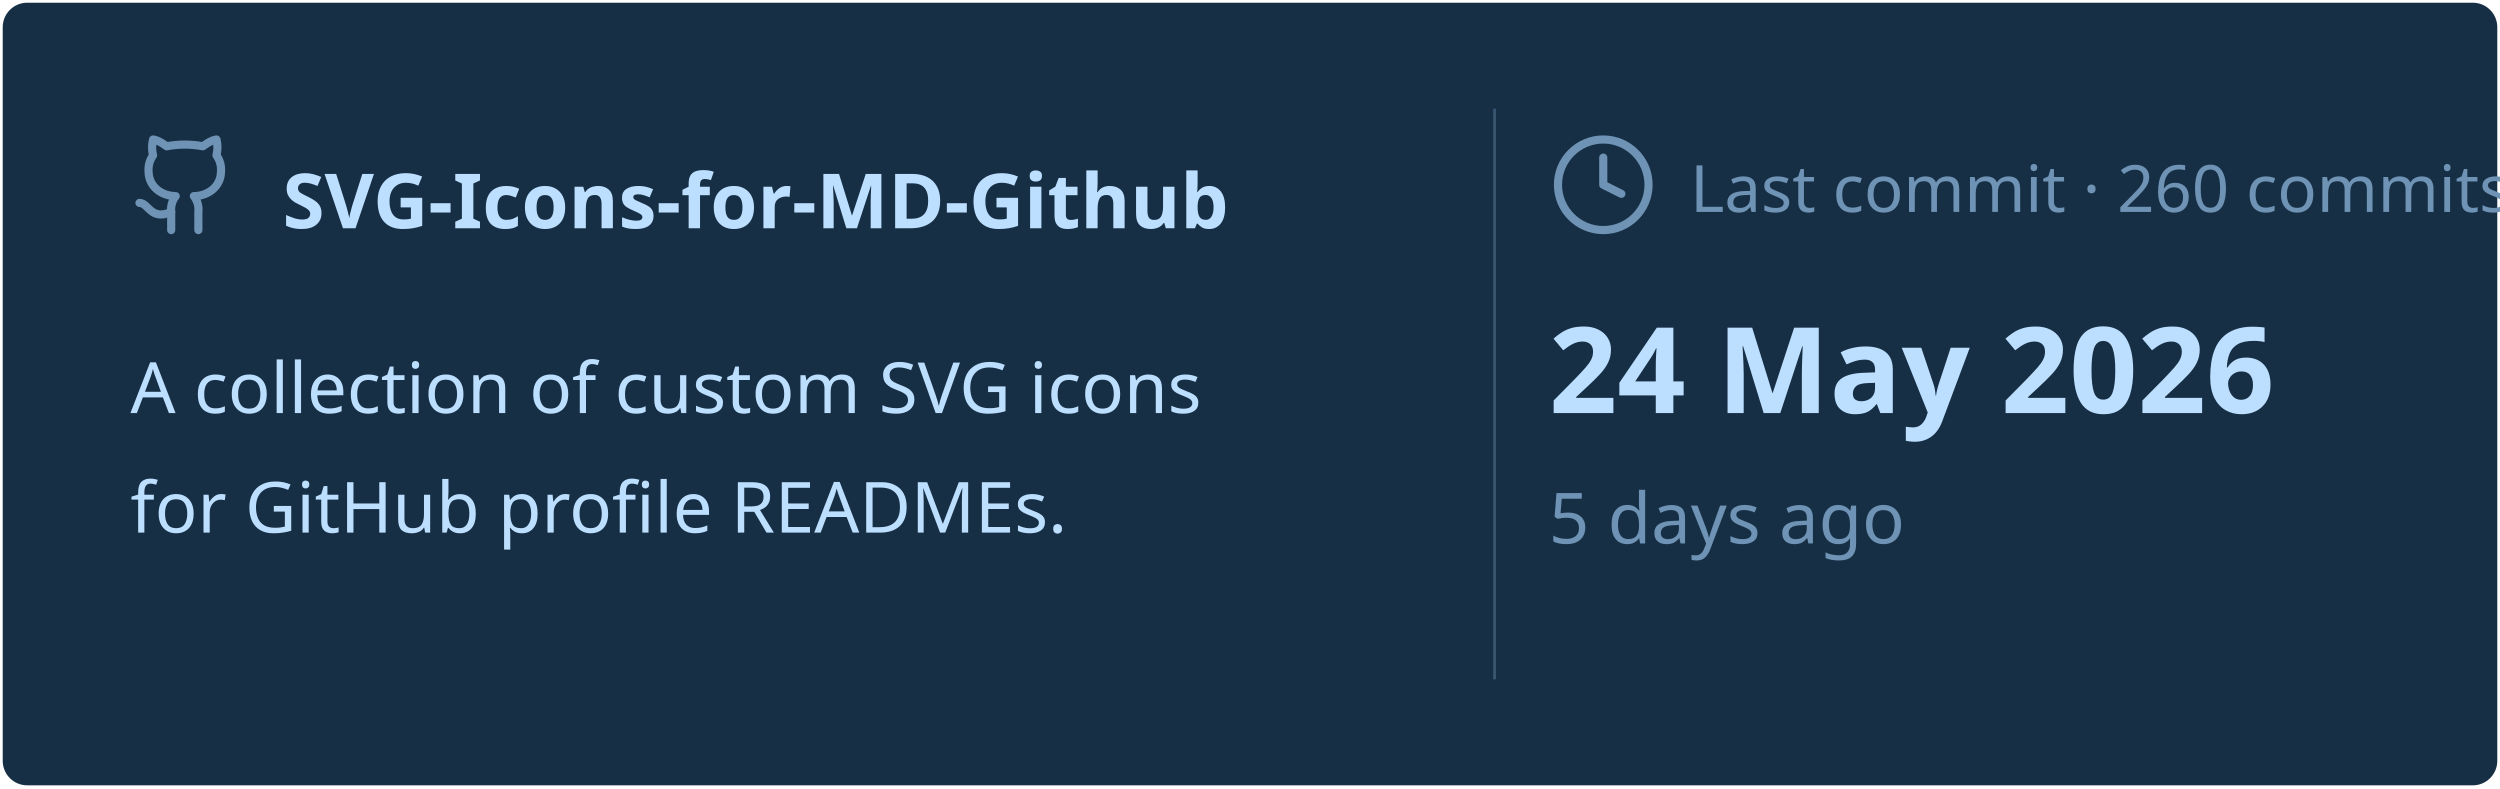
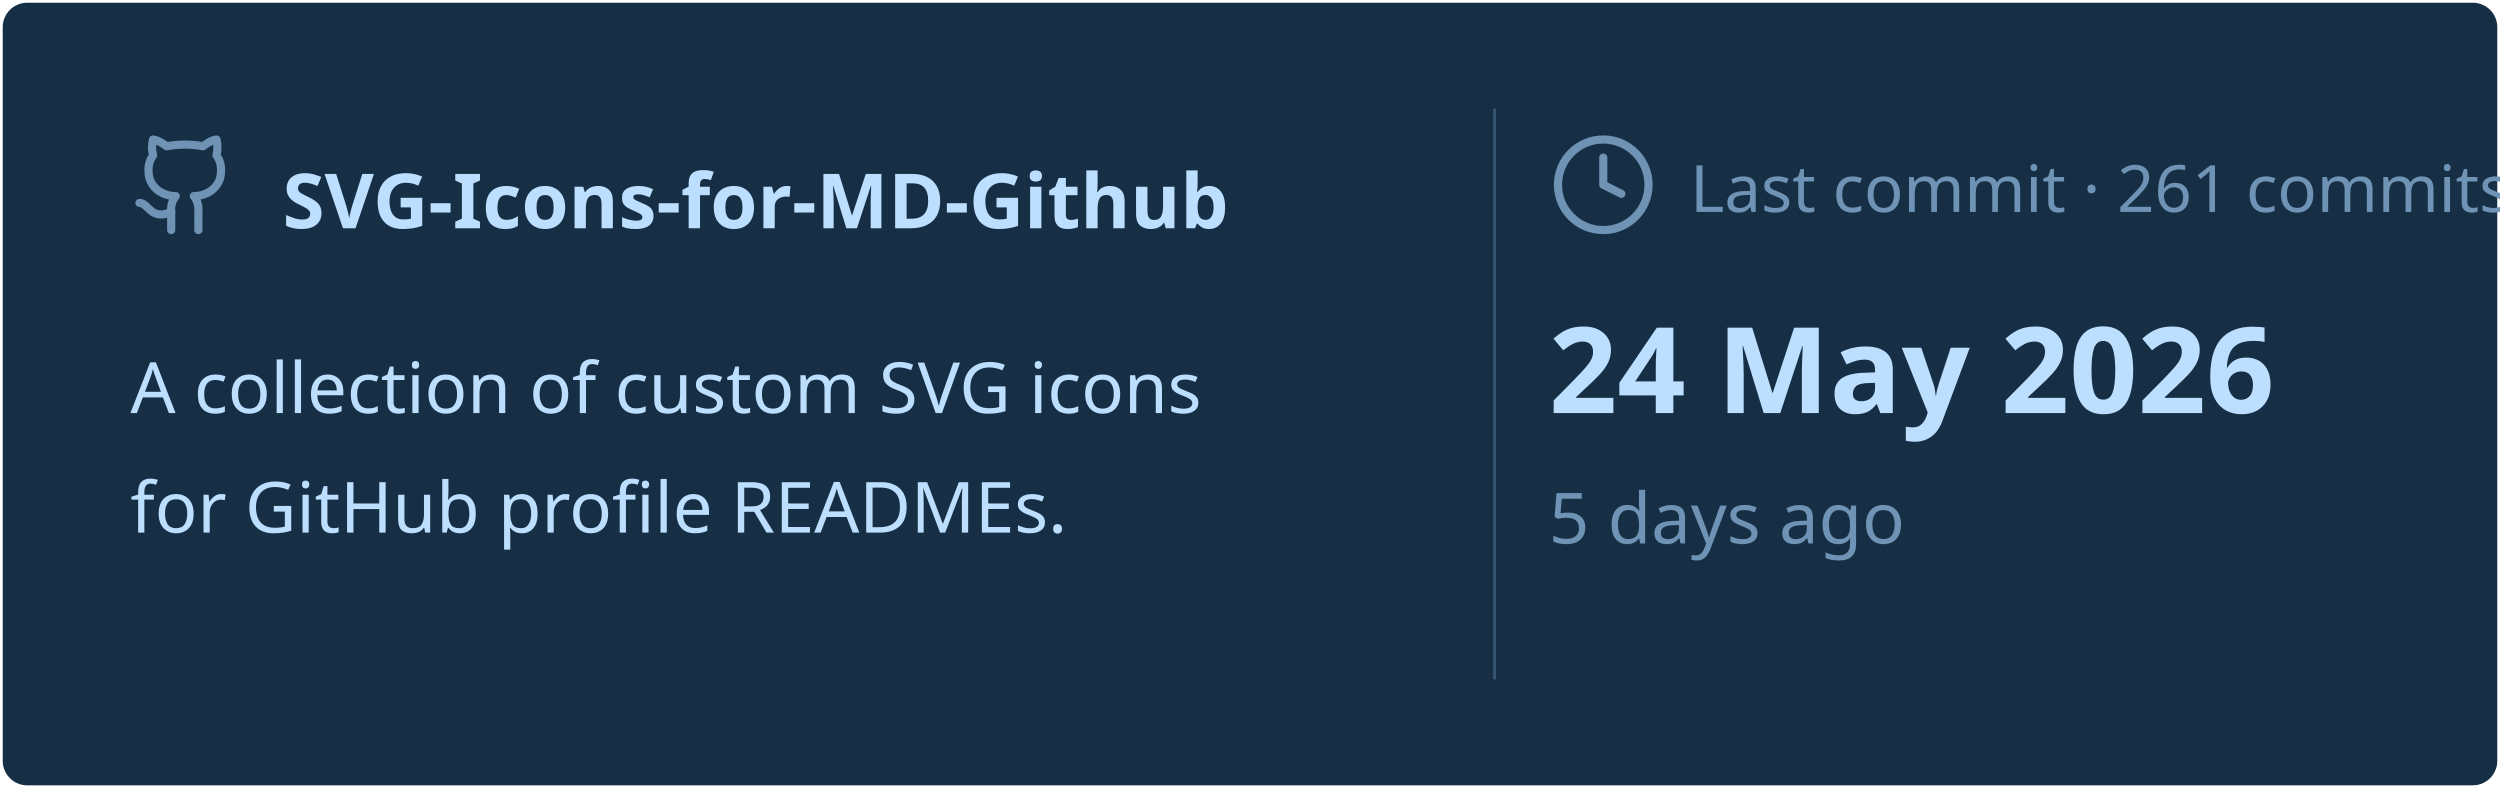
<svg xmlns="http://www.w3.org/2000/svg" viewBox="0 0 460 145" width="460px" height="145px">
  <rect stroke="#000000" stroke-opacity="0" fill="#172F45" rx="4.5" x="0.5" y="0.5" width="459" height="144" />
  <g transform="translate(24, 42)">
    <svg x="0" y="-18" width="20" height="20" viewBox="0 0 24 24" fill="none" stroke="#6E93B5" stroke-width="1.8" stroke-linecap="round" stroke-linejoin="round">
      <path d="M15 22v-4a4.8 4.8 0 0 0-1-3.5c3 0 6-2 6-5.5.08-1.25-.27-2.48-1-3.5.28-1.15.28-2.35 0-3.5 0 0-1 0-3 1.5-2.64-.5-5.36-.5-8 0C6 2 5 2 5 2c-.3 1.15-.3 2.35 0 3.5A5.403 5.403 0 0 0 4 9c0 3.5 3 5.5 6 5.5-.39.49-.68 1.05-.85 1.65-.17.6-.22 1.23-.15 1.85v4" />
      <path d="M9 18c-4.51 2-5-2-7-2" />
    </svg>
    <text x="28" y="0" font-family="&quot;Segoe UI&quot;, Ubuntu, sans-serif" font-size="14" font-weight="700" fill="#BDDFFF">SVG-Icons-for-MD-Github</text>
  </g>
  <text x="24" y="76" font-family="&quot;Segoe UI&quot;, Ubuntu, sans-serif" font-size="13" font-weight="400" fill="#BDDFFF">A collection of custom SVG icons</text>
  <text x="24" y="98" font-family="&quot;Segoe UI&quot;, Ubuntu, sans-serif" font-size="13" font-weight="400" fill="#BDDFFF">for GitHub profile READMEs.</text>
  <line x1="275" y1="20" x2="275" y2="125" stroke="#6E93B5" stroke-width="0.5" stroke-opacity="0.4" />
  <svg x="285" y="24" width="20" height="20" viewBox="0 0 24 24" fill="none" stroke="#6E93B5" stroke-width="1.8" stroke-linecap="round" stroke-linejoin="round">
    <circle cx="12" cy="12" r="10" />
    <polyline points="12 6 12 12 16 14" />
  </svg>
-   <text x="311" y="39" font-family="&quot;Segoe UI&quot;, Ubuntu, sans-serif" font-size="12" font-weight="400" fill="#6E93B5">Last commit · 260 commits</text>
+   <text x="311" y="39" font-family="&quot;Segoe UI&quot;, Ubuntu, sans-serif" font-size="12" font-weight="400" fill="#6E93B5">Last commit · 261 commits</text>
  <text x="285" y="76" font-family="&quot;Segoe UI&quot;, Ubuntu, sans-serif" font-size="22" font-weight="700" fill="#BDDFFF">24 May 2026</text>
  <text x="285" y="100" font-family="&quot;Segoe UI&quot;, Ubuntu, sans-serif" font-size="13" font-weight="400" fill="#6E93B5">5 days ago</text>
</svg>
